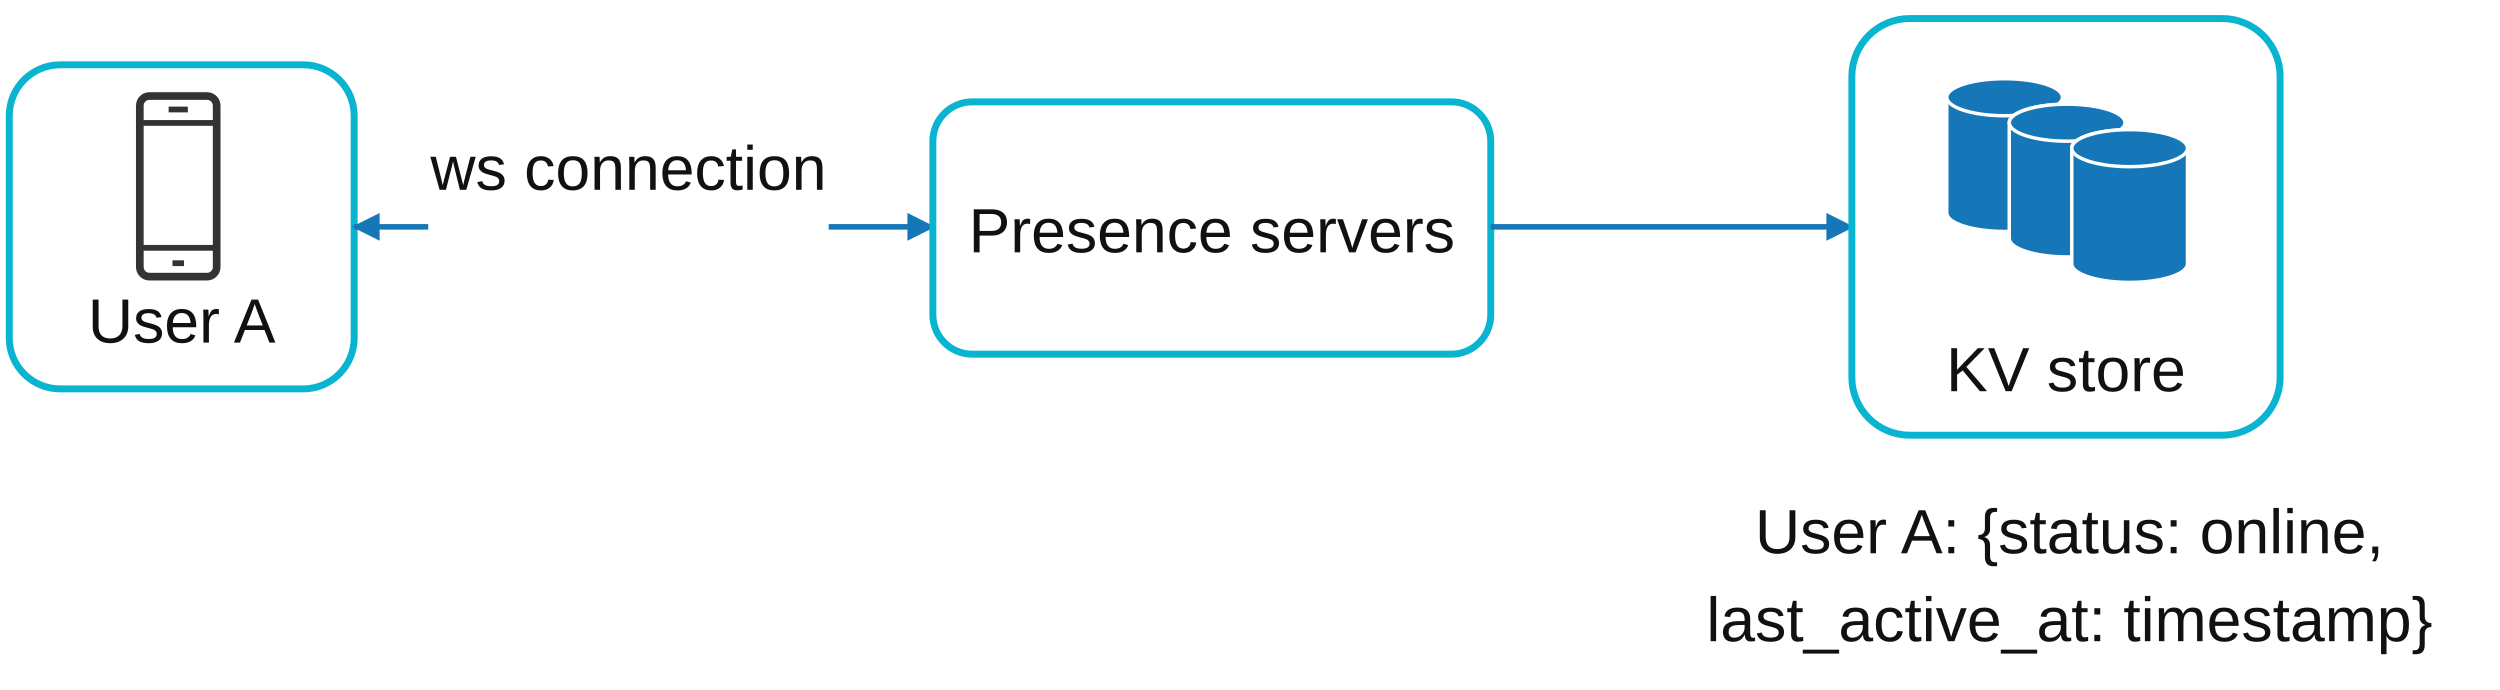
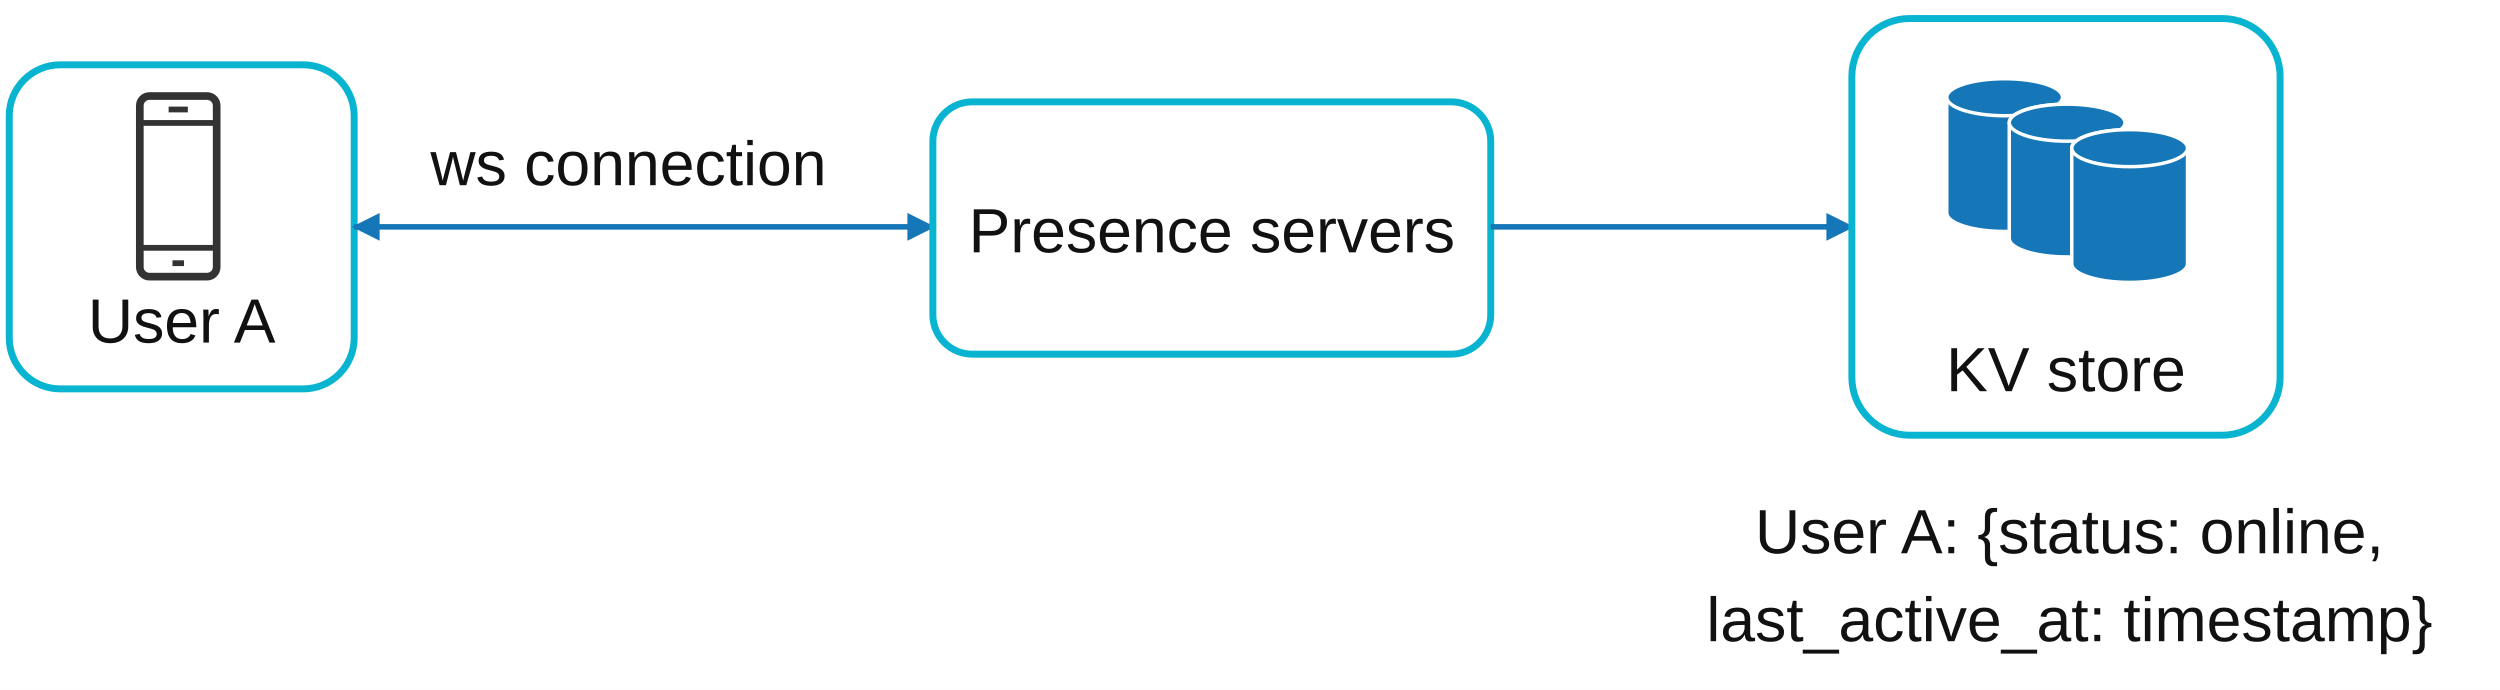
<svg xmlns="http://www.w3.org/2000/svg" width="1080" height="298" viewBox="0 0 1080 298" role="img" aria-labelledby="title desc">
  <defs>
    <marker id="arrow-blue" markerWidth="12" markerHeight="12" viewBox="0 0 12 12" refX="11" refY="6" orient="auto-start-reverse" markerUnits="userSpaceOnUse">
      <path d="M0 0 L12 6 L0 12 Z" fill="#1677b8" />
    </marker>
    <symbol id="phone" viewBox="0 0 60 100">
      <rect x="10" y="3" width="40" height="94" rx="5" fill="none" stroke="#333" stroke-width="4" />
      <path d="M10 17 H50 M10 82 H50 M25 10 H35 M27 90 H33" fill="none" stroke="#333" stroke-width="3" />
    </symbol>
    <symbol id="db" viewBox="0 0 120 100">
      <g fill="#1677b8" stroke="#fff" stroke-width="1.5">
        <path d="M8 18 A25 8 0 0 1 58 18 V68 A25 8 0 0 1 8 68 Z" />
        <ellipse cx="33" cy="18" rx="25" ry="8" />
        <path d="M35 29 A25 8 0 0 1 85 29 V79 A25 8 0 0 1 35 79 Z" />
        <ellipse cx="60" cy="29" rx="25" ry="8" />
        <path d="M62 40 A25 8 0 0 1 112 40 V90 A25 8 0 0 1 62 90 Z" />
        <ellipse cx="87" cy="40" rx="25" ry="8" />
      </g>
    </symbol>
-     <style>.box{fill:#fff;stroke:#08b4cf;stroke-width:3}.flow{fill:none;stroke:#1677b8;stroke-width:2.4;marker-end:url(#arrow-blue)}.both{fill:none;stroke:#1677b8;stroke-width:2.4;marker-start:url(#arrow-blue);marker-end:url(#arrow-blue)}.t{font-family:Arial,Helvetica,sans-serif;fill:#111;font-size:27px;text-anchor:middle}</style>
+     <style>
+       .box {
+         fill: #fff;
+         stroke: #08b4cf;
+         stroke-width: 3
+       }
+ 
+       .flow {
+         fill: none;
+         stroke: #1677b8;
+         stroke-width: 2.4;
+         marker-end: url(#arrow-blue)
+       }
+ 
+       .both {
+         fill: none;
+         stroke: #1677b8;
+         stroke-width: 2.4;
+         marker-start: url(#arrow-blue);
+         marker-end: url(#arrow-blue)
+       }
+ 
+       .t {
+         font-family: Arial, Helvetica, sans-serif;
+         fill: #111;
+         font-size: 27px;
+         text-anchor: middle
+       }
+     </style>
  </defs>
  <rect width="1080" height="298" fill="#fff" />
  <rect class="box" x="4" y="28" width="149" height="140" rx="22" />
  <use href="#phone" x="47" y="39" width="60" height="83" />
  <text class="t" x="78.5" y="148">User A</text>
  <path class="both" d="M153 98 H403" />
-   <rect x="185" y="63" width="173" height="38" fill="#fff" />
-   <text class="t" x="271.5" y="82">ws connection</text>
+   <text class="t" x="271.5" y="80">ws connection</text>
  <rect class="box" x="403" y="44" width="241" height="109" rx="17" />
-   <text class="t" x="523.5" y="109">Presence servers</text>
+   <text class="t" x="523.5" y="109">Presence
+     servers</text>
  <path class="flow" d="M644 98 H800" />
  <rect class="box" x="800" y="8" width="185" height="180" rx="25" />
  <use href="#db" x="833" y="24" width="120" height="100" />
  <text class="t" x="892.5" y="169">KV store</text>
  <text class="t" x="894" y="239">User A: {status: online,</text>
-   <text class="t" x="894" y="277">last_active_at: timestamp}</text>
+   <text class="t" x="894" y="277">last_active_at:
+     timestamp}</text>
</svg>
